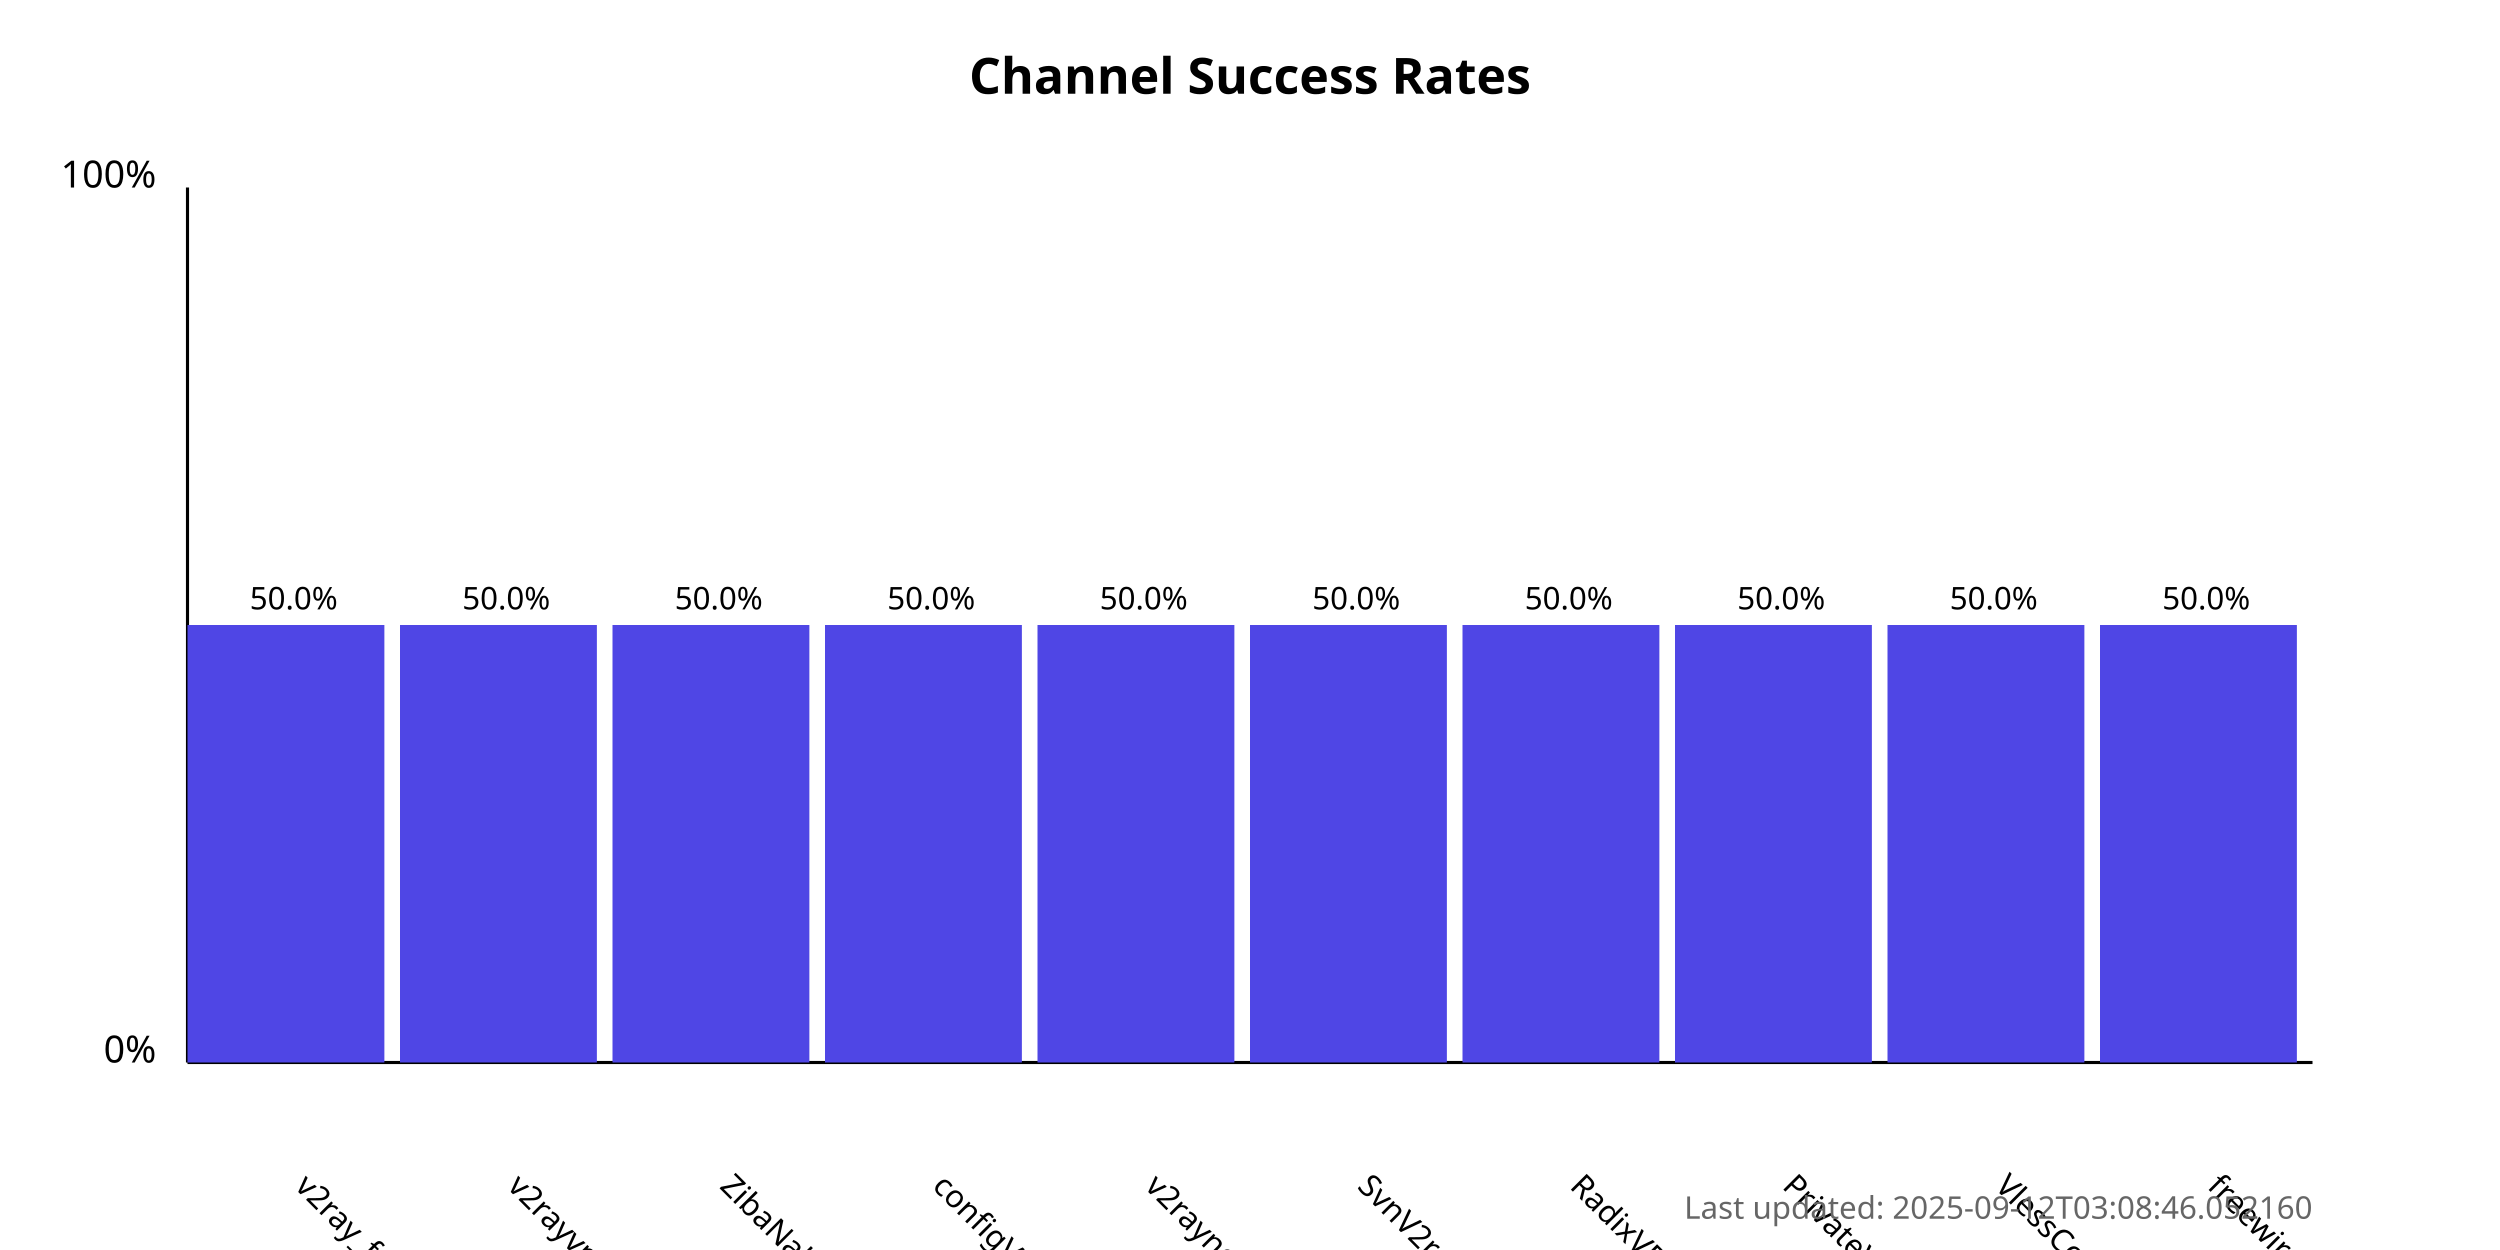
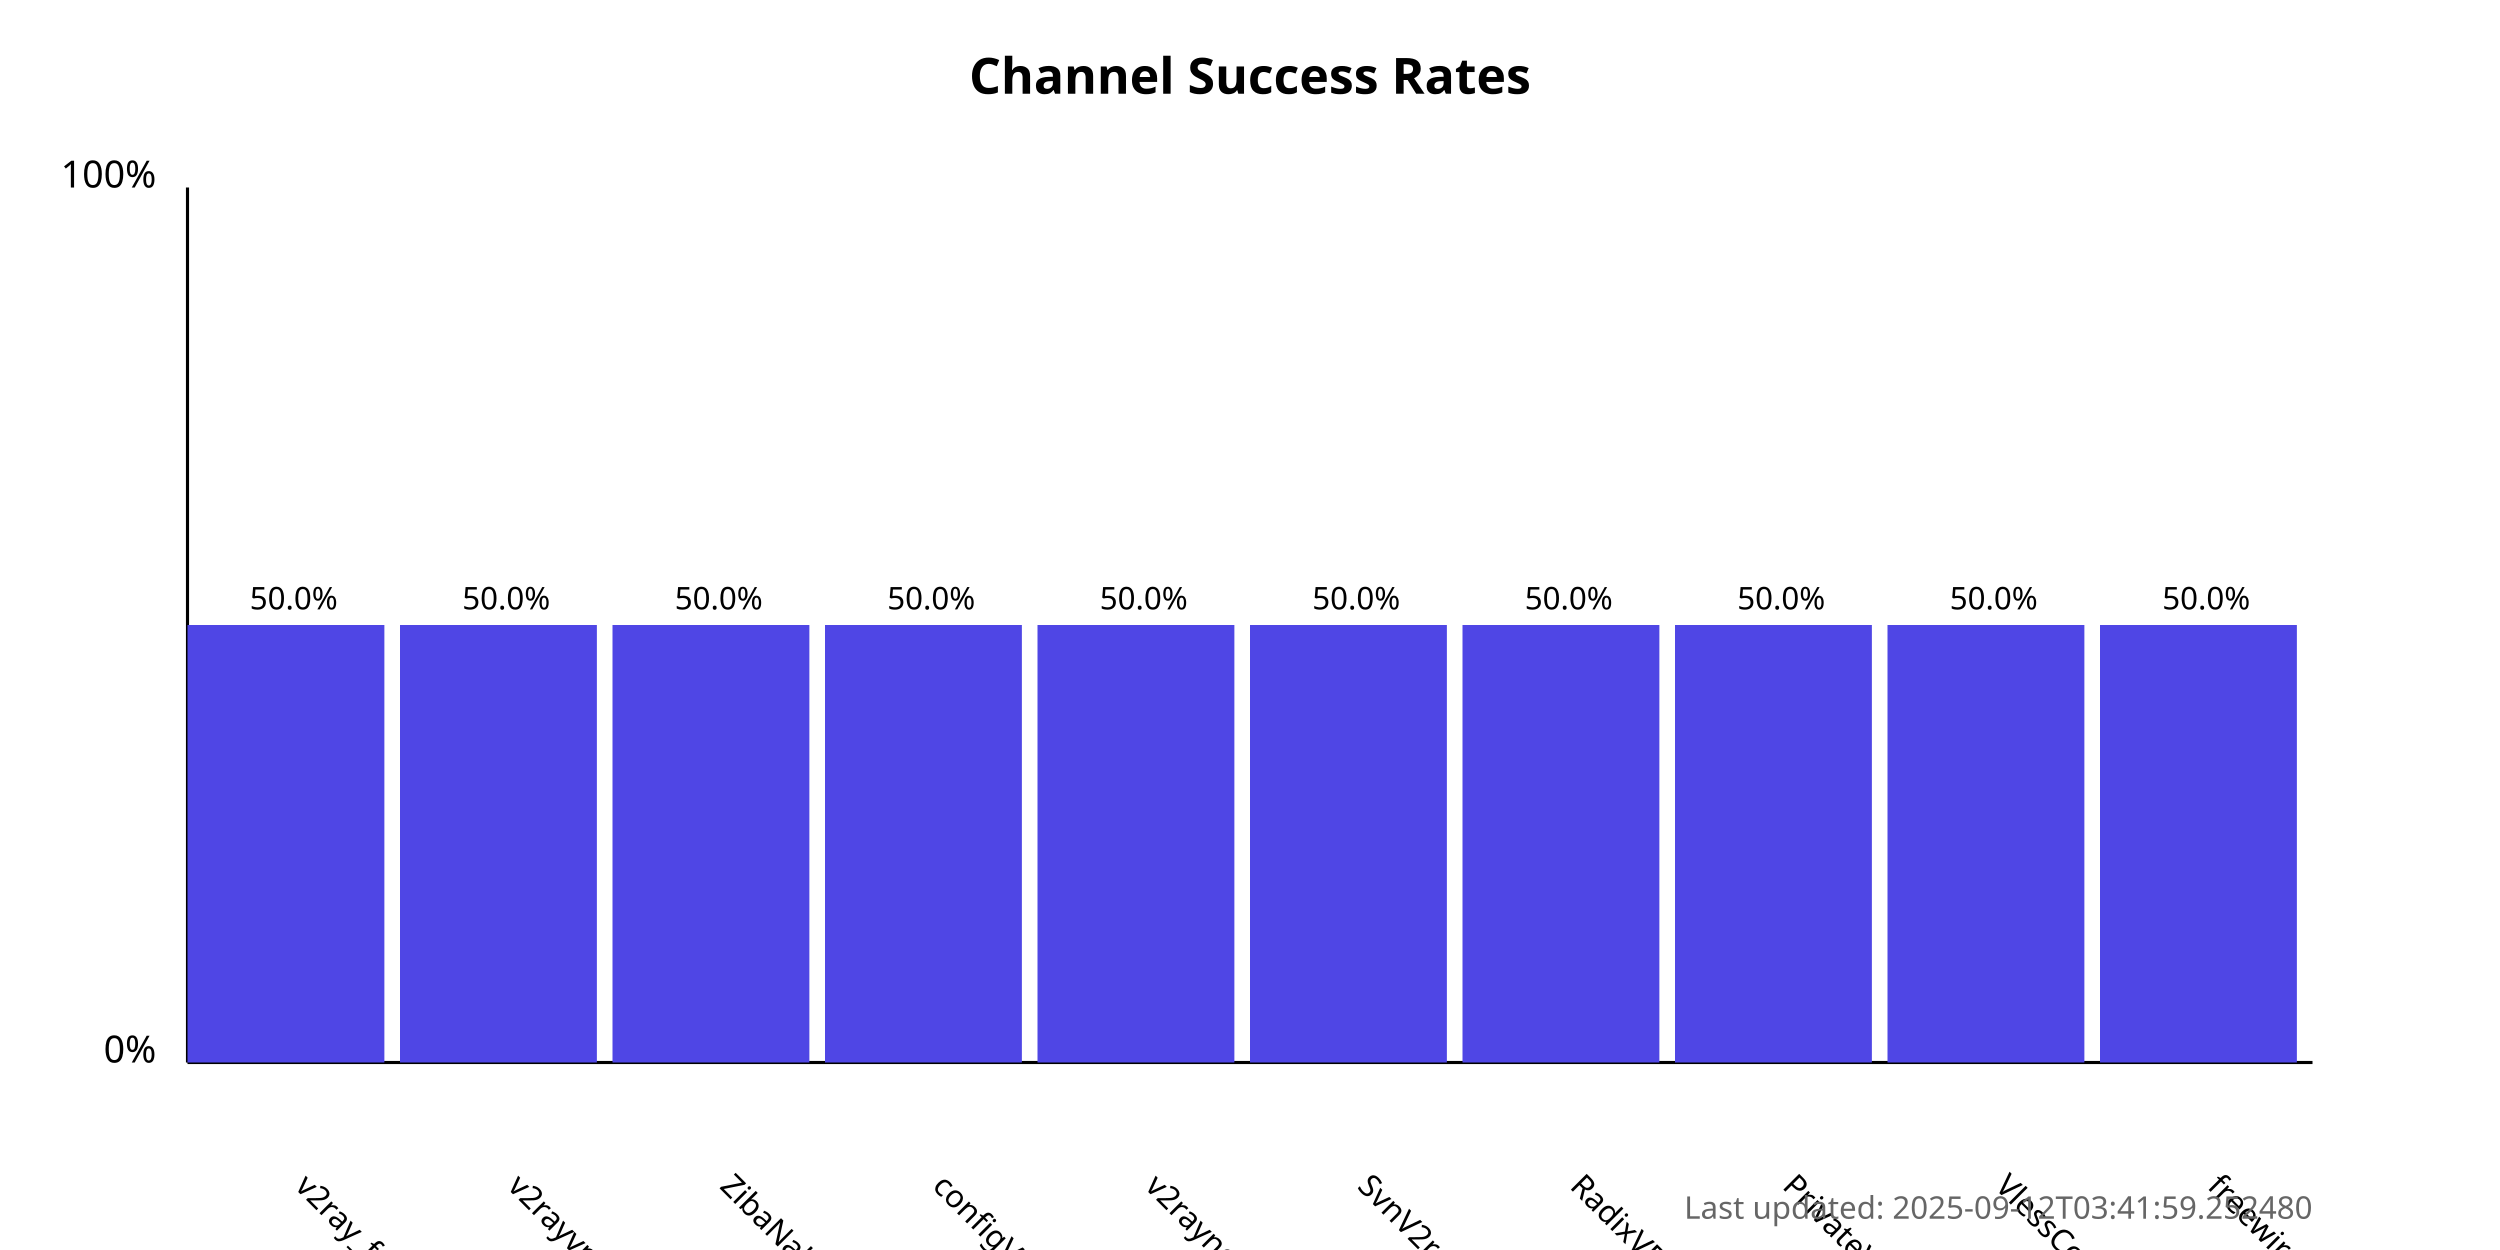
<svg xmlns="http://www.w3.org/2000/svg" width="800" height="400">
  <style>
            .chart-title { font: bold 16px sans-serif; }
            .axis-label { font: 12px sans-serif; }
            .tick-label { font: 10px sans-serif; }
            .bar { fill: #4f46e5; }
            .bar:hover { fill: #6366f1; }
            .timestamp { font: 10px sans-serif; fill: #666; }
        </style>
  <text x="400.0" y="30" text-anchor="middle" class="chart-title">
            Channel Success Rates
        </text>
  <line x1="60" y1="340" x2="60" y2="60" stroke="black" stroke-width="1" />
  <line x1="60" y1="340" x2="740" y2="340" stroke="black" stroke-width="1" />
  <text x="50" y="340" text-anchor="end" class="axis-label">0%</text>
  <text x="50" y="60" text-anchor="end" class="axis-label">100%</text>
  <g>
    <rect x="60" y="200.0" width="63.0" height="140.0" class="bar" />
    <text x="94.0" y="380" transform="rotate(45, 94.0, 380)" text-anchor="start" class="tick-label">
                v2ray_free_conf
            </text>
    <text x="94.0" y="195.0" text-anchor="middle" class="tick-label">
                50.0%
            </text>
  </g>
  <g>
    <rect x="128.0" y="200.0" width="63.0" height="140.0" class="bar" />
    <text x="162.0" y="380" transform="rotate(45, 162.0, 380)" text-anchor="start" class="tick-label">
                v2rayvpno
            </text>
    <text x="162.0" y="195.0" text-anchor="middle" class="tick-label">
                50.0%
            </text>
  </g>
  <g>
    <rect x="196.0" y="200.0" width="63.0" height="140.0" class="bar" />
    <text x="230.0" y="380" transform="rotate(45, 230.0, 380)" text-anchor="start" class="tick-label">
                ZibaNabz
            </text>
    <text x="230.0" y="195.0" text-anchor="middle" class="tick-label">
                50.0%
            </text>
  </g>
  <g>
    <rect x="264.0" y="200.0" width="63.0" height="140.0" class="bar" />
    <text x="298.0" y="380" transform="rotate(45, 298.0, 380)" text-anchor="start" class="tick-label">
                configV2rayForFree
            </text>
    <text x="298.0" y="195.0" text-anchor="middle" class="tick-label">
                50.0%
            </text>
  </g>
  <g>
    <rect x="332.0" y="200.0" width="63.0" height="140.0" class="bar" />
    <text x="366.0" y="380" transform="rotate(45, 366.0, 380)" text-anchor="start" class="tick-label">
                v2rayngvpn
            </text>
    <text x="366.0" y="195.0" text-anchor="middle" class="tick-label">
                50.0%
            </text>
  </g>
  <g>
    <rect x="400.0" y="200.0" width="63.0" height="140.0" class="bar" />
    <text x="434.0" y="380" transform="rotate(45, 434.0, 380)" text-anchor="start" class="tick-label">
                SvnV2ray
            </text>
    <text x="434.0" y="195.0" text-anchor="middle" class="tick-label">
                50.0%
            </text>
  </g>
  <g>
    <rect x="468.0" y="200.0" width="63.0" height="140.0" class="bar" />
    <text x="502.0" y="380" transform="rotate(45, 502.0, 380)" text-anchor="start" class="tick-label">
                RadixVPN
            </text>
    <text x="502.0" y="195.0" text-anchor="middle" class="tick-label">
                50.0%
            </text>
  </g>
  <g>
    <rect x="536.0" y="200.0" width="63.0" height="140.0" class="bar" />
    <text x="570.0" y="380" transform="rotate(45, 570.0, 380)" text-anchor="start" class="tick-label">
                PrivateVPNs
            </text>
    <text x="570.0" y="195.0" text-anchor="middle" class="tick-label">
                50.0%
            </text>
  </g>
  <g>
    <rect x="604.0" y="200.0" width="63.0" height="140.0" class="bar" />
    <text x="638.0" y="380" transform="rotate(45, 638.0, 380)" text-anchor="start" class="tick-label">
                VlessConfig
            </text>
    <text x="638.0" y="195.0" text-anchor="middle" class="tick-label">
                50.0%
            </text>
  </g>
  <g>
    <rect x="672.0" y="200.0" width="63.0" height="140.0" class="bar" />
    <text x="706.0" y="380" transform="rotate(45, 706.0, 380)" text-anchor="start" class="tick-label">
                freewireguard
            </text>
    <text x="706.0" y="195.0" text-anchor="middle" class="tick-label">
                50.0%
            </text>
  </g>
  <text x="740" y="390" text-anchor="end" class="timestamp">
-             Last updated: 2025-09-12T03:08:46.052160
+             Last updated: 2025-09-12T03:41:59.252480
        </text>
</svg>
